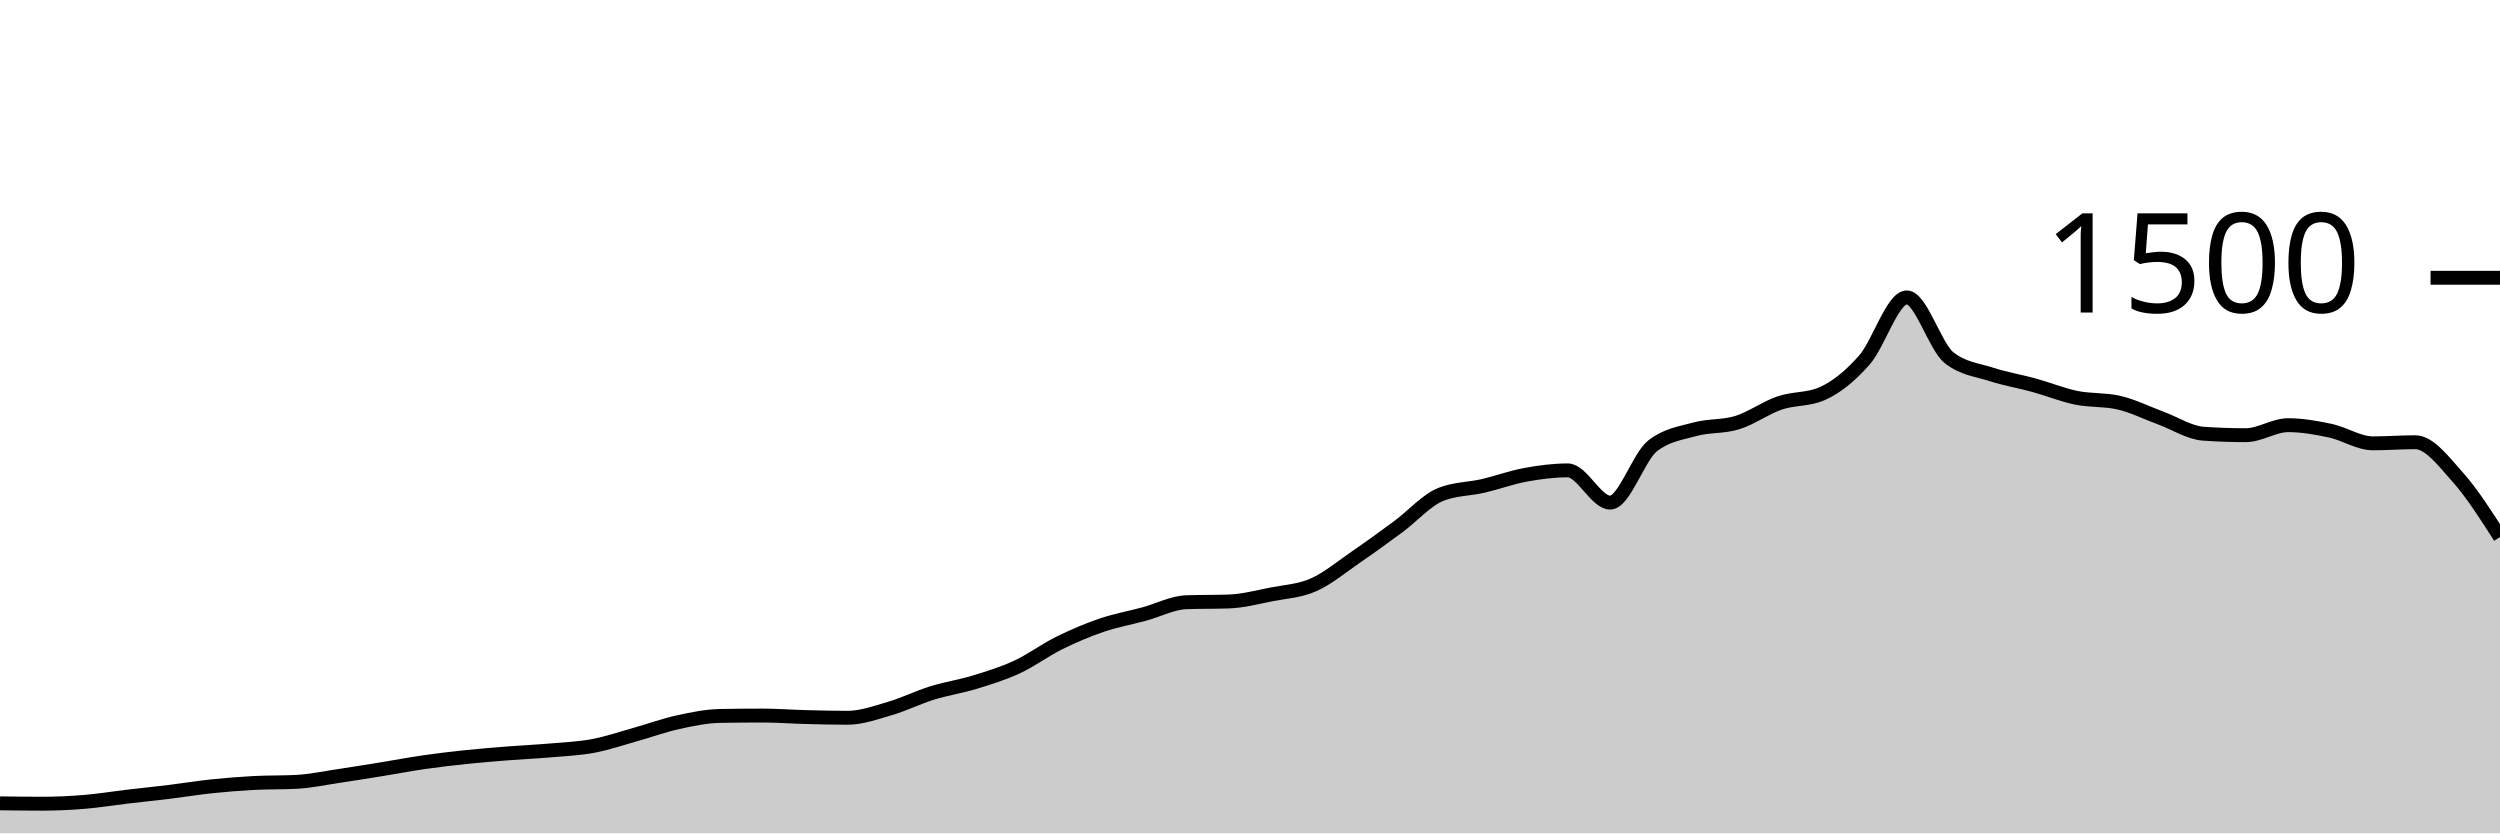
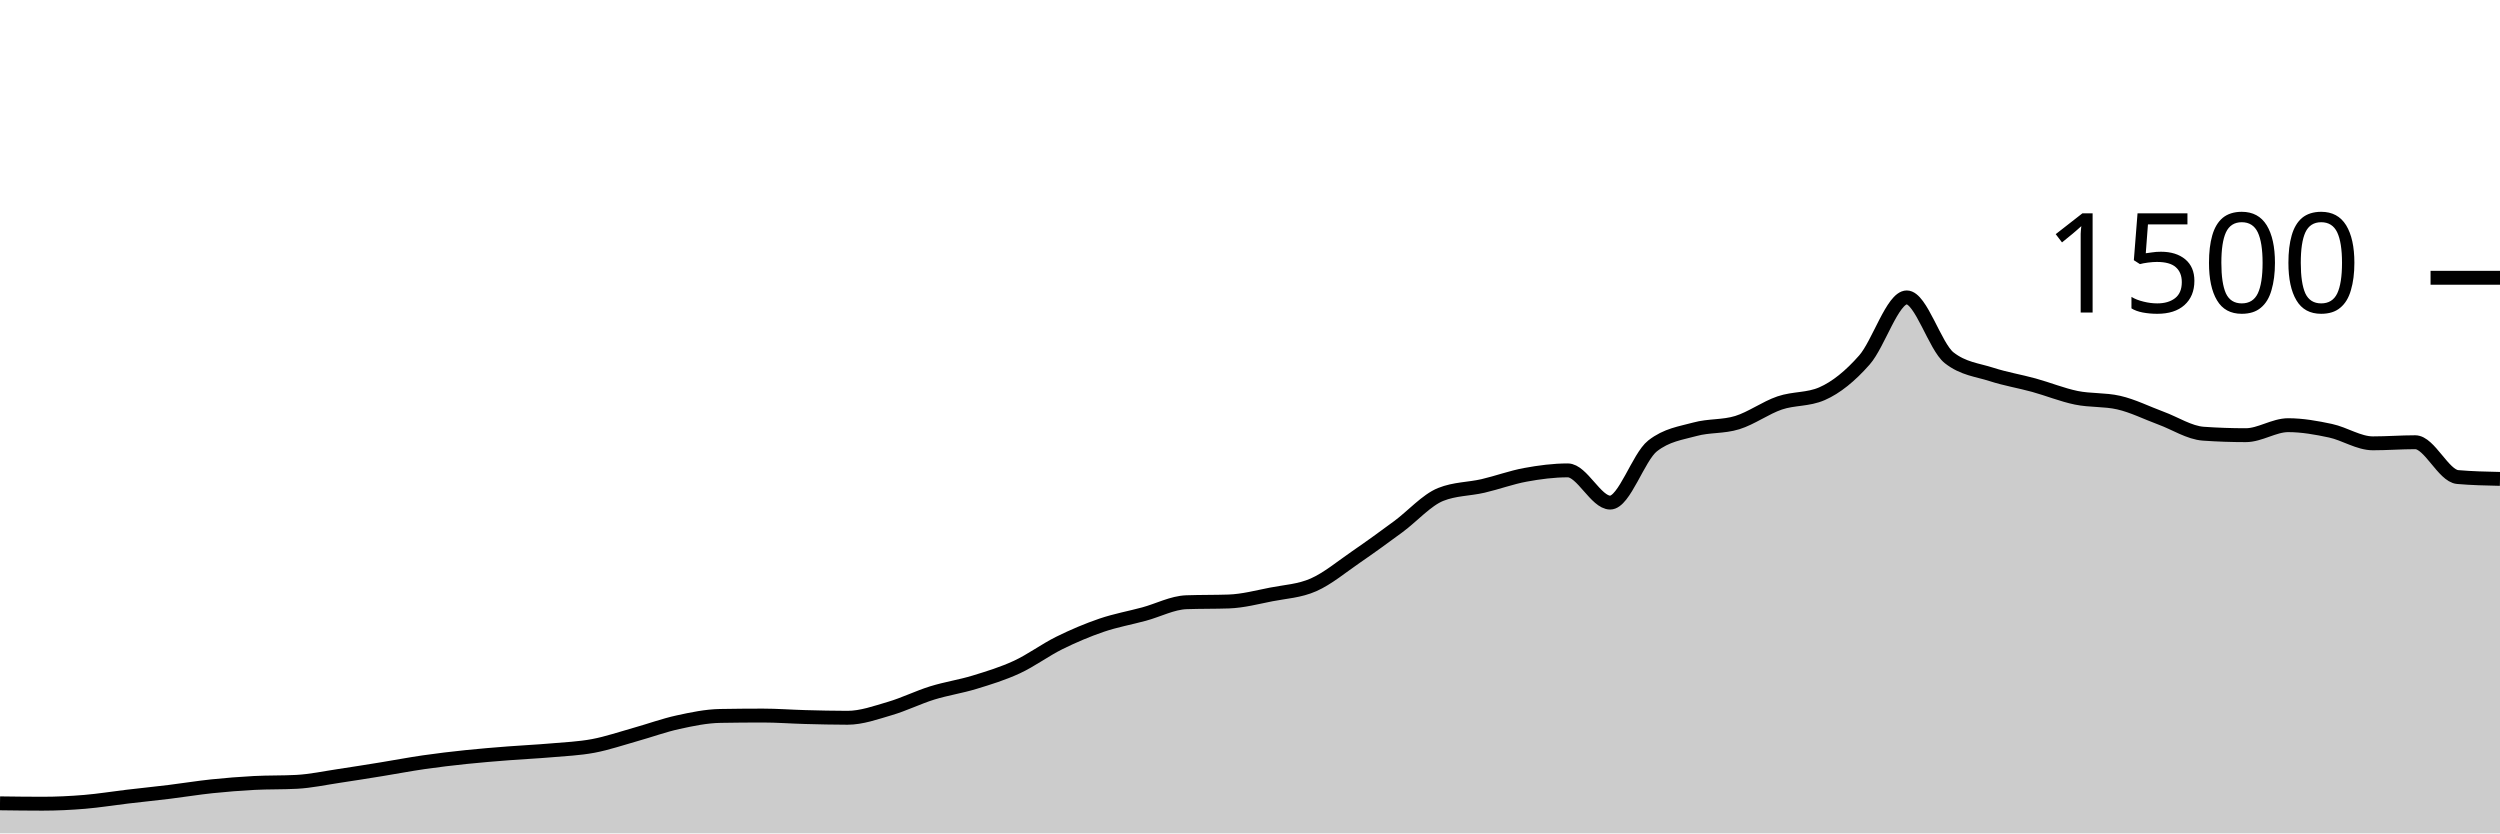
<svg xmlns="http://www.w3.org/2000/svg" viewBox="0 0 180 60">
  <g transform="translate(0,20)">
-     <path class="area" fill="rgba(0, 0, 0, 0.2)" d="M0,37.84C1.017,37.853,2.034,37.867,3.051,37.867C4.068,37.867,5.085,37.818,6.102,37.733C7.119,37.649,8.136,37.48,9.153,37.36C10.169,37.24,11.186,37.138,12.203,37.013C13.22,36.889,14.237,36.72,15.254,36.613C16.271,36.507,17.288,36.427,18.305,36.373C19.322,36.32,20.339,36.347,21.356,36.293C22.373,36.24,23.39,36.018,24.407,35.867C25.424,35.716,26.441,35.551,27.458,35.387C28.475,35.222,29.492,35.027,30.508,34.88C31.525,34.733,32.542,34.613,33.559,34.507C34.576,34.4,35.593,34.32,36.61,34.24C37.627,34.16,38.644,34.116,39.661,34.027C40.678,33.938,41.695,33.898,42.712,33.707C43.729,33.516,44.746,33.164,45.763,32.88C46.78,32.596,47.797,32.222,48.814,32C49.831,31.778,50.847,31.564,51.864,31.547C52.881,31.529,53.898,31.52,54.915,31.52C55.932,31.52,56.949,31.6,57.966,31.627C58.983,31.653,60,31.68,61.017,31.68C62.034,31.68,63.051,31.311,64.068,31.013C65.085,30.716,66.102,30.209,67.119,29.893C68.136,29.578,69.153,29.431,70.169,29.12C71.186,28.809,72.203,28.498,73.22,28.027C74.237,27.556,75.254,26.796,76.271,26.293C77.288,25.791,78.305,25.36,79.322,25.013C80.339,24.667,81.356,24.489,82.373,24.213C83.39,23.938,84.407,23.396,85.424,23.36C86.441,23.324,87.458,23.342,88.475,23.307C89.492,23.271,90.508,23,91.525,22.8C92.542,22.6,93.559,22.556,94.576,22.107C95.593,21.658,96.61,20.804,97.627,20.107C98.644,19.409,99.661,18.671,100.678,17.92C101.695,17.169,102.712,16.009,103.729,15.6C104.746,15.191,105.763,15.222,106.78,14.987C107.797,14.751,108.814,14.373,109.831,14.187C110.847,14,111.864,13.867,112.881,13.867C113.898,13.867,114.915,16.187,115.932,16.187C116.949,16.187,117.966,12.907,118.983,12.107C120,11.307,121.017,11.187,122.034,10.907C123.051,10.627,124.068,10.742,125.085,10.427C126.102,10.111,127.119,9.36,128.136,9.013C129.153,8.667,130.169,8.791,131.186,8.347C132.203,7.902,133.22,7.076,134.237,5.92C135.254,4.764,136.271,1.413,137.288,1.413C138.305,1.413,139.322,4.96,140.339,5.76C141.356,6.56,142.373,6.631,143.39,6.96C144.407,7.289,145.424,7.453,146.441,7.733C147.458,8.013,148.475,8.431,149.492,8.64C150.508,8.849,151.525,8.756,152.542,8.987C153.559,9.218,154.576,9.733,155.593,10.107C156.61,10.48,157.627,11.156,158.644,11.227C159.661,11.298,160.678,11.333,161.695,11.333C162.712,11.333,163.729,10.613,164.746,10.613C165.763,10.613,166.78,10.796,167.797,11.013C168.814,11.231,169.831,11.92,170.847,11.92C171.864,11.92,172.881,11.84,173.898,11.84C174.915,11.84,175.932,13.209,176.949,14.347C177.966,15.484,178.983,17.076,180,18.667L180,40C178.983,40,177.966,40,176.949,40C175.932,40,174.915,40,173.898,40C172.881,40,171.864,40,170.847,40C169.831,40,168.814,40,167.797,40C166.78,40,165.763,40,164.746,40C163.729,40,162.712,40,161.695,40C160.678,40,159.661,40,158.644,40C157.627,40,156.61,40,155.593,40C154.576,40,153.559,40,152.542,40C151.525,40,150.508,40,149.492,40C148.475,40,147.458,40,146.441,40C145.424,40,144.407,40,143.39,40C142.373,40,141.356,40,140.339,40C139.322,40,138.305,40,137.288,40C136.271,40,135.254,40,134.237,40C133.22,40,132.203,40,131.186,40C130.169,40,129.153,40,128.136,40C127.119,40,126.102,40,125.085,40C124.068,40,123.051,40,122.034,40C121.017,40,120,40,118.983,40C117.966,40,116.949,40,115.932,40C114.915,40,113.898,40,112.881,40C111.864,40,110.847,40,109.831,40C108.814,40,107.797,40,106.78,40C105.763,40,104.746,40,103.729,40C102.712,40,101.695,40,100.678,40C99.661,40,98.644,40,97.627,40C96.61,40,95.593,40,94.576,40C93.559,40,92.542,40,91.525,40C90.508,40,89.492,40,88.475,40C87.458,40,86.441,40,85.424,40C84.407,40,83.39,40,82.373,40C81.356,40,80.339,40,79.322,40C78.305,40,77.288,40,76.271,40C75.254,40,74.237,40,73.22,40C72.203,40,71.186,40,70.169,40C69.153,40,68.136,40,67.119,40C66.102,40,65.085,40,64.068,40C63.051,40,62.034,40,61.017,40C60,40,58.983,40,57.966,40C56.949,40,55.932,40,54.915,40C53.898,40,52.881,40,51.864,40C50.847,40,49.831,40,48.814,40C47.797,40,46.78,40,45.763,40C44.746,40,43.729,40,42.712,40C41.695,40,40.678,40,39.661,40C38.644,40,37.627,40,36.61,40C35.593,40,34.576,40,33.559,40C32.542,40,31.525,40,30.508,40C29.492,40,28.475,40,27.458,40C26.441,40,25.424,40,24.407,40C23.39,40,22.373,40,21.356,40C20.339,40,19.322,40,18.305,40C17.288,40,16.271,40,15.254,40C14.237,40,13.22,40,12.203,40C11.186,40,10.169,40,9.153,40C8.136,40,7.119,40,6.102,40C5.085,40,4.068,40,3.051,40C2.034,40,1.017,40,0,40Z" />
-     <path class="line" stroke="black" fill="none" d="M0,37.84C1.017,37.853,2.034,37.867,3.051,37.867C4.068,37.867,5.085,37.818,6.102,37.733C7.119,37.649,8.136,37.48,9.153,37.36C10.169,37.24,11.186,37.138,12.203,37.013C13.22,36.889,14.237,36.72,15.254,36.613C16.271,36.507,17.288,36.427,18.305,36.373C19.322,36.32,20.339,36.347,21.356,36.293C22.373,36.24,23.39,36.018,24.407,35.867C25.424,35.716,26.441,35.551,27.458,35.387C28.475,35.222,29.492,35.027,30.508,34.88C31.525,34.733,32.542,34.613,33.559,34.507C34.576,34.4,35.593,34.32,36.61,34.24C37.627,34.16,38.644,34.116,39.661,34.027C40.678,33.938,41.695,33.898,42.712,33.707C43.729,33.516,44.746,33.164,45.763,32.88C46.78,32.596,47.797,32.222,48.814,32C49.831,31.778,50.847,31.564,51.864,31.547C52.881,31.529,53.898,31.52,54.915,31.52C55.932,31.52,56.949,31.6,57.966,31.627C58.983,31.653,60,31.68,61.017,31.68C62.034,31.68,63.051,31.311,64.068,31.013C65.085,30.716,66.102,30.209,67.119,29.893C68.136,29.578,69.153,29.431,70.169,29.12C71.186,28.809,72.203,28.498,73.22,28.027C74.237,27.556,75.254,26.796,76.271,26.293C77.288,25.791,78.305,25.36,79.322,25.013C80.339,24.667,81.356,24.489,82.373,24.213C83.39,23.938,84.407,23.396,85.424,23.36C86.441,23.324,87.458,23.342,88.475,23.307C89.492,23.271,90.508,23,91.525,22.8C92.542,22.6,93.559,22.556,94.576,22.107C95.593,21.658,96.61,20.804,97.627,20.107C98.644,19.409,99.661,18.671,100.678,17.92C101.695,17.169,102.712,16.009,103.729,15.6C104.746,15.191,105.763,15.222,106.78,14.987C107.797,14.751,108.814,14.373,109.831,14.187C110.847,14,111.864,13.867,112.881,13.867C113.898,13.867,114.915,16.187,115.932,16.187C116.949,16.187,117.966,12.907,118.983,12.107C120,11.307,121.017,11.187,122.034,10.907C123.051,10.627,124.068,10.742,125.085,10.427C126.102,10.111,127.119,9.36,128.136,9.013C129.153,8.667,130.169,8.791,131.186,8.347C132.203,7.902,133.22,7.076,134.237,5.92C135.254,4.764,136.271,1.413,137.288,1.413C138.305,1.413,139.322,4.96,140.339,5.76C141.356,6.56,142.373,6.631,143.39,6.96C144.407,7.289,145.424,7.453,146.441,7.733C147.458,8.013,148.475,8.431,149.492,8.64C150.508,8.849,151.525,8.756,152.542,8.987C153.559,9.218,154.576,9.733,155.593,10.107C156.61,10.48,157.627,11.156,158.644,11.227C159.661,11.298,160.678,11.333,161.695,11.333C162.712,11.333,163.729,10.613,164.746,10.613C165.763,10.613,166.78,10.796,167.797,11.013C168.814,11.231,169.831,11.92,170.847,11.92C171.864,11.92,172.881,11.84,173.898,11.84C174.915,11.84,175.932,13.209,176.949,14.347C177.966,15.484,178.983,17.076,180,18.667" />
+     <path class="area" fill="rgba(0, 0, 0, 0.2)" d="M0,37.84C1.017,37.853,2.034,37.867,3.051,37.867C4.068,37.867,5.085,37.818,6.102,37.733C7.119,37.649,8.136,37.48,9.153,37.36C10.169,37.24,11.186,37.138,12.203,37.013C13.22,36.889,14.237,36.72,15.254,36.613C16.271,36.507,17.288,36.427,18.305,36.373C19.322,36.32,20.339,36.347,21.356,36.293C22.373,36.24,23.39,36.018,24.407,35.867C25.424,35.716,26.441,35.551,27.458,35.387C28.475,35.222,29.492,35.027,30.508,34.88C31.525,34.733,32.542,34.613,33.559,34.507C34.576,34.4,35.593,34.32,36.61,34.24C37.627,34.16,38.644,34.116,39.661,34.027C40.678,33.938,41.695,33.898,42.712,33.707C43.729,33.516,44.746,33.164,45.763,32.88C46.78,32.596,47.797,32.222,48.814,32C49.831,31.778,50.847,31.564,51.864,31.547C52.881,31.529,53.898,31.52,54.915,31.52C55.932,31.52,56.949,31.6,57.966,31.627C58.983,31.653,60,31.68,61.017,31.68C62.034,31.68,63.051,31.311,64.068,31.013C65.085,30.716,66.102,30.209,67.119,29.893C68.136,29.578,69.153,29.431,70.169,29.12C71.186,28.809,72.203,28.498,73.22,28.027C74.237,27.556,75.254,26.796,76.271,26.293C77.288,25.791,78.305,25.36,79.322,25.013C80.339,24.667,81.356,24.489,82.373,24.213C83.39,23.938,84.407,23.396,85.424,23.36C86.441,23.324,87.458,23.342,88.475,23.307C89.492,23.271,90.508,23,91.525,22.8C92.542,22.6,93.559,22.556,94.576,22.107C95.593,21.658,96.61,20.804,97.627,20.107C98.644,19.409,99.661,18.671,100.678,17.92C101.695,17.169,102.712,16.009,103.729,15.6C104.746,15.191,105.763,15.222,106.78,14.987C107.797,14.751,108.814,14.373,109.831,14.187C110.847,14,111.864,13.867,112.881,13.867C113.898,13.867,114.915,16.187,115.932,16.187C116.949,16.187,117.966,12.907,118.983,12.107C120,11.307,121.017,11.187,122.034,10.907C123.051,10.627,124.068,10.742,125.085,10.427C126.102,10.111,127.119,9.36,128.136,9.013C129.153,8.667,130.169,8.791,131.186,8.347C132.203,7.902,133.22,7.076,134.237,5.92C135.254,4.764,136.271,1.413,137.288,1.413C138.305,1.413,139.322,4.96,140.339,5.76C141.356,6.56,142.373,6.631,143.39,6.96C144.407,7.289,145.424,7.453,146.441,7.733C147.458,8.013,148.475,8.431,149.492,8.64C150.508,8.849,151.525,8.756,152.542,8.987C153.559,9.218,154.576,9.733,155.593,10.107C156.61,10.48,157.627,11.156,158.644,11.227C159.661,11.298,160.678,11.333,161.695,11.333C162.712,11.333,163.729,10.613,164.746,10.613C165.763,10.613,166.78,10.796,167.797,11.013C168.814,11.231,169.831,11.92,170.847,11.92C171.864,11.92,172.881,11.84,173.898,11.84C174.915,11.84,175.932,14.258,176.949,14.347C177.966,14.436,178.983,14.458,180,14.48L180,40C178.983,40,177.966,40,176.949,40C175.932,40,174.915,40,173.898,40C172.881,40,171.864,40,170.847,40C169.831,40,168.814,40,167.797,40C166.78,40,165.763,40,164.746,40C163.729,40,162.712,40,161.695,40C160.678,40,159.661,40,158.644,40C157.627,40,156.61,40,155.593,40C154.576,40,153.559,40,152.542,40C151.525,40,150.508,40,149.492,40C148.475,40,147.458,40,146.441,40C145.424,40,144.407,40,143.39,40C142.373,40,141.356,40,140.339,40C139.322,40,138.305,40,137.288,40C136.271,40,135.254,40,134.237,40C133.22,40,132.203,40,131.186,40C130.169,40,129.153,40,128.136,40C127.119,40,126.102,40,125.085,40C124.068,40,123.051,40,122.034,40C121.017,40,120,40,118.983,40C117.966,40,116.949,40,115.932,40C114.915,40,113.898,40,112.881,40C111.864,40,110.847,40,109.831,40C108.814,40,107.797,40,106.78,40C105.763,40,104.746,40,103.729,40C102.712,40,101.695,40,100.678,40C99.661,40,98.644,40,97.627,40C96.61,40,95.593,40,94.576,40C93.559,40,92.542,40,91.525,40C90.508,40,89.492,40,88.475,40C87.458,40,86.441,40,85.424,40C84.407,40,83.39,40,82.373,40C81.356,40,80.339,40,79.322,40C78.305,40,77.288,40,76.271,40C75.254,40,74.237,40,73.22,40C72.203,40,71.186,40,70.169,40C69.153,40,68.136,40,67.119,40C66.102,40,65.085,40,64.068,40C63.051,40,62.034,40,61.017,40C60,40,58.983,40,57.966,40C56.949,40,55.932,40,54.915,40C53.898,40,52.881,40,51.864,40C50.847,40,49.831,40,48.814,40C47.797,40,46.78,40,45.763,40C44.746,40,43.729,40,42.712,40C41.695,40,40.678,40,39.661,40C38.644,40,37.627,40,36.61,40C35.593,40,34.576,40,33.559,40C32.542,40,31.525,40,30.508,40C29.492,40,28.475,40,27.458,40C26.441,40,25.424,40,24.407,40C23.39,40,22.373,40,21.356,40C20.339,40,19.322,40,18.305,40C17.288,40,16.271,40,15.254,40C14.237,40,13.22,40,12.203,40C11.186,40,10.169,40,9.153,40C8.136,40,7.119,40,6.102,40C5.085,40,4.068,40,3.051,40C2.034,40,1.017,40,0,40Z" />
+     <path class="line" stroke="black" fill="none" d="M0,37.84C1.017,37.853,2.034,37.867,3.051,37.867C4.068,37.867,5.085,37.818,6.102,37.733C7.119,37.649,8.136,37.48,9.153,37.36C10.169,37.24,11.186,37.138,12.203,37.013C13.22,36.889,14.237,36.72,15.254,36.613C16.271,36.507,17.288,36.427,18.305,36.373C19.322,36.32,20.339,36.347,21.356,36.293C22.373,36.24,23.39,36.018,24.407,35.867C25.424,35.716,26.441,35.551,27.458,35.387C28.475,35.222,29.492,35.027,30.508,34.88C31.525,34.733,32.542,34.613,33.559,34.507C34.576,34.4,35.593,34.32,36.61,34.24C37.627,34.16,38.644,34.116,39.661,34.027C40.678,33.938,41.695,33.898,42.712,33.707C43.729,33.516,44.746,33.164,45.763,32.88C46.78,32.596,47.797,32.222,48.814,32C49.831,31.778,50.847,31.564,51.864,31.547C52.881,31.529,53.898,31.52,54.915,31.52C55.932,31.52,56.949,31.6,57.966,31.627C58.983,31.653,60,31.68,61.017,31.68C62.034,31.68,63.051,31.311,64.068,31.013C65.085,30.716,66.102,30.209,67.119,29.893C68.136,29.578,69.153,29.431,70.169,29.12C71.186,28.809,72.203,28.498,73.22,28.027C74.237,27.556,75.254,26.796,76.271,26.293C77.288,25.791,78.305,25.36,79.322,25.013C80.339,24.667,81.356,24.489,82.373,24.213C83.39,23.938,84.407,23.396,85.424,23.36C86.441,23.324,87.458,23.342,88.475,23.307C89.492,23.271,90.508,23,91.525,22.8C92.542,22.6,93.559,22.556,94.576,22.107C95.593,21.658,96.61,20.804,97.627,20.107C98.644,19.409,99.661,18.671,100.678,17.92C101.695,17.169,102.712,16.009,103.729,15.6C104.746,15.191,105.763,15.222,106.78,14.987C107.797,14.751,108.814,14.373,109.831,14.187C110.847,14,111.864,13.867,112.881,13.867C113.898,13.867,114.915,16.187,115.932,16.187C116.949,16.187,117.966,12.907,118.983,12.107C120,11.307,121.017,11.187,122.034,10.907C123.051,10.627,124.068,10.742,125.085,10.427C126.102,10.111,127.119,9.36,128.136,9.013C129.153,8.667,130.169,8.791,131.186,8.347C132.203,7.902,133.22,7.076,134.237,5.92C135.254,4.764,136.271,1.413,137.288,1.413C138.305,1.413,139.322,4.96,140.339,5.76C141.356,6.56,142.373,6.631,143.39,6.96C144.407,7.289,145.424,7.453,146.441,7.733C147.458,8.013,148.475,8.431,149.492,8.64C150.508,8.849,151.525,8.756,152.542,8.987C153.559,9.218,154.576,9.733,155.593,10.107C156.61,10.48,157.627,11.156,158.644,11.227C159.661,11.298,160.678,11.333,161.695,11.333C162.712,11.333,163.729,10.613,164.746,10.613C165.763,10.613,166.78,10.796,167.797,11.013C168.814,11.231,169.831,11.92,170.847,11.92C171.864,11.92,172.881,11.84,173.898,11.84C174.915,11.84,175.932,14.258,176.949,14.347C177.966,14.436,178.983,14.458,180,14.48" />
    <path class="axis-ceiling" stroke-width="1" stroke="black" fill="none" d="M175,0L180,0" />
    <text class="axis-ceiling-label" font-family="sans-serif" text-anchor="end" font-size="10px" x="170" y="2.5">1500</text>
  </g>
</svg>
